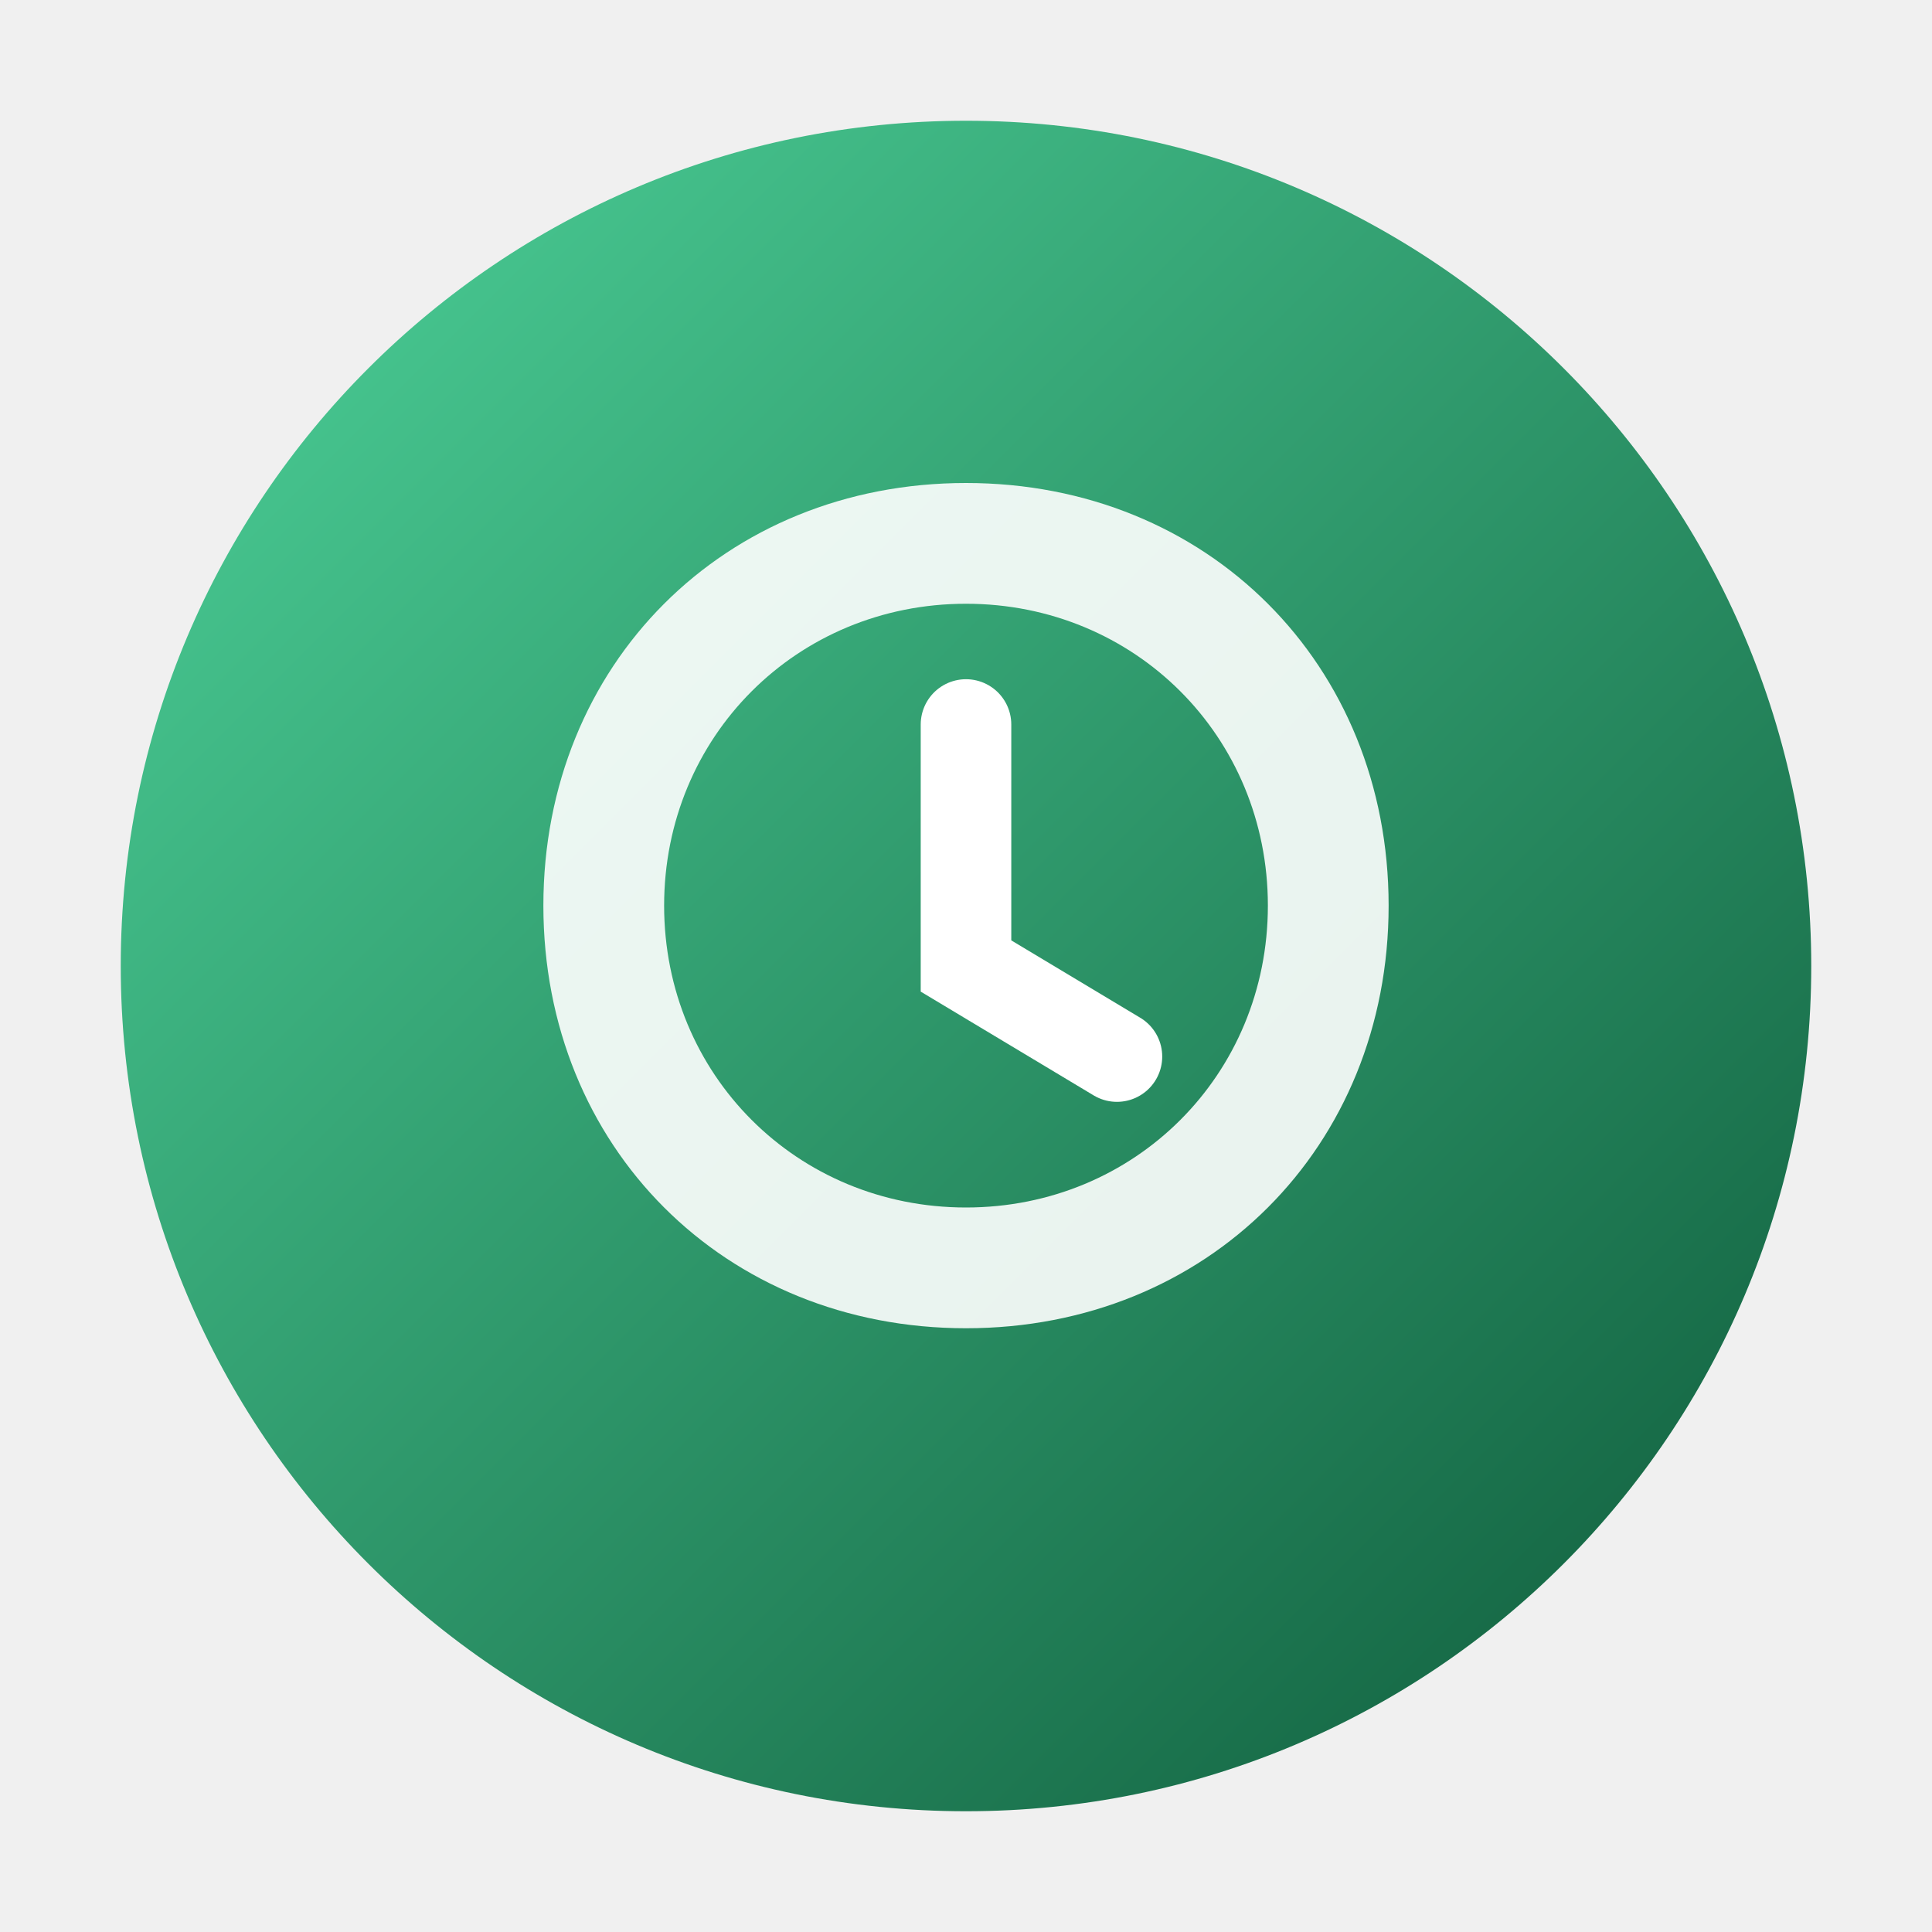
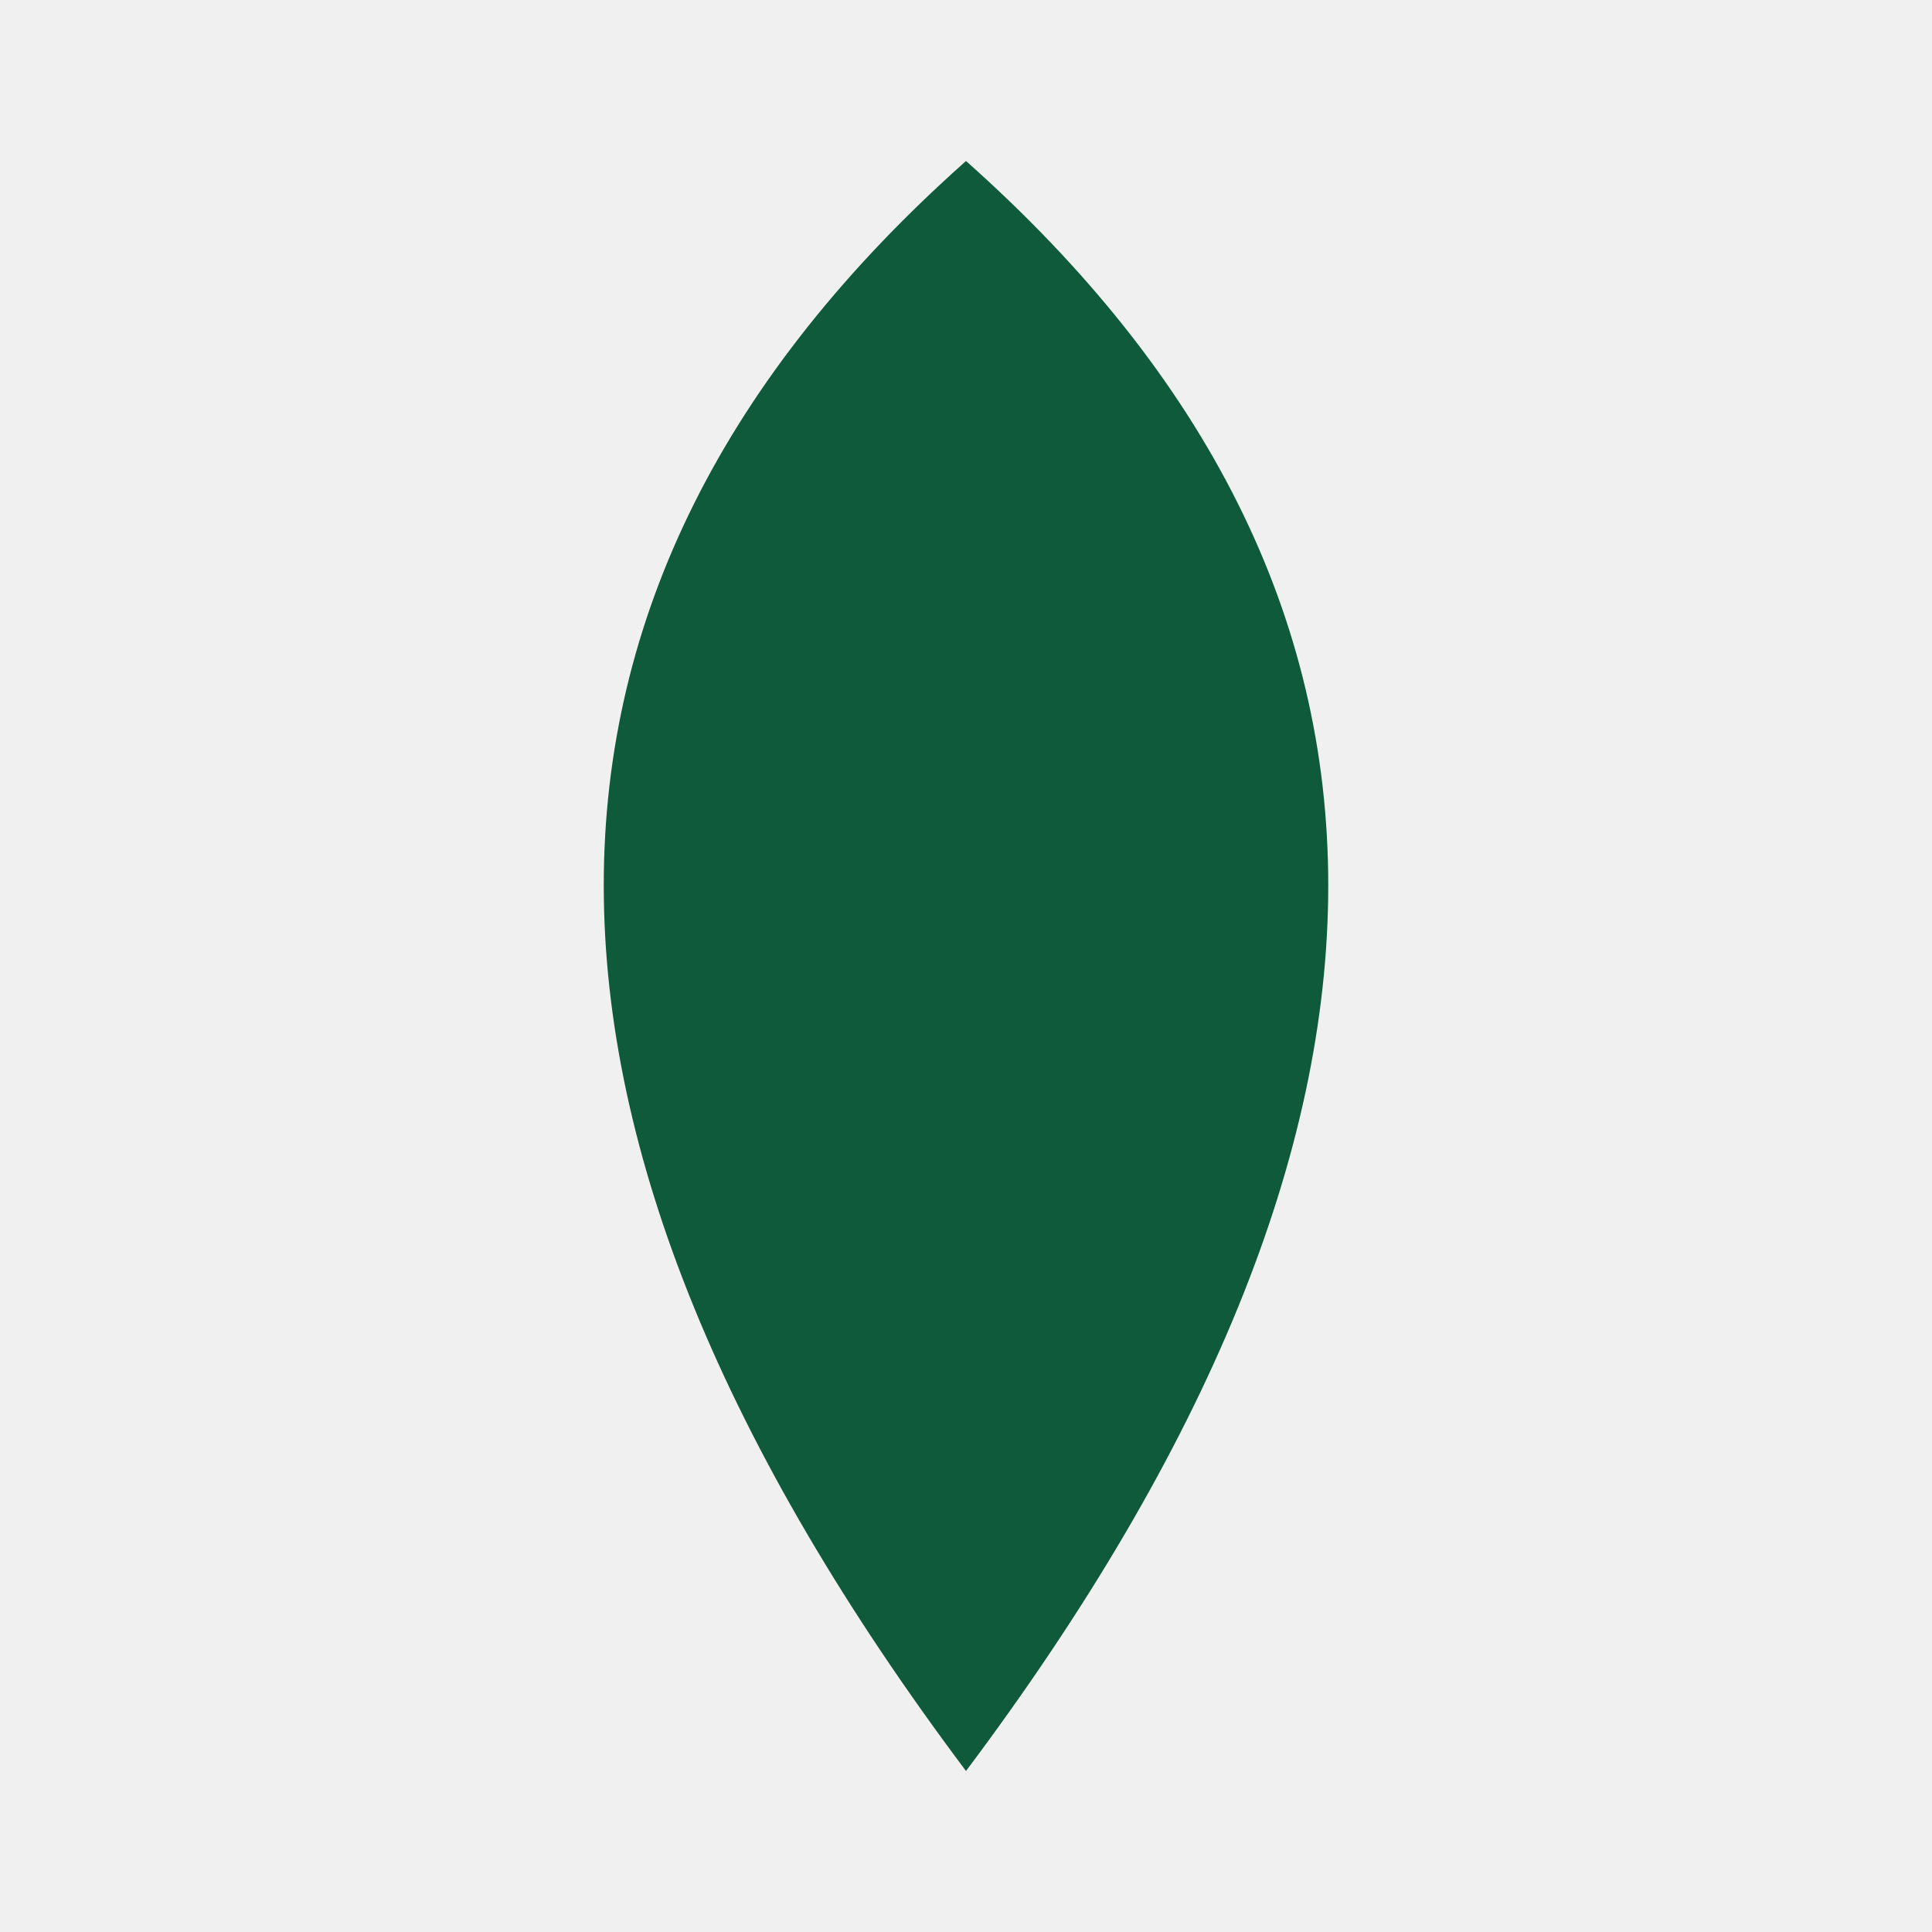
- <svg xmlns="http://www.w3.org/2000/svg" viewBox="0 0 32 32">
-   <defs>
-     <linearGradient id="leaf" x1="0%" y1="0%" x2="100%" y2="100%">
-       <stop offset="0%" style="stop-color:#4ED39A" />
-       <stop offset="100%" style="stop-color:#0E5A3A" />
-     </linearGradient>
-   </defs>
-   <circle cx="16" cy="16" r="14" fill="url(#leaf)" />
-   <path d="M16 8c-4 0-7 3-7 7s3 7 7 7 7-3 7-7-3-7-7-7zm0 2c2.8 0 5 2.2 5 5s-2.2 5-5 5-5-2.2-5-5 2.2-5 5-5z" fill="white" opacity="0.9" />
-   <path d="M16 12v4l2.5 1.5" stroke="white" stroke-width="1.5" stroke-linecap="round" fill="none" />
+ <svg xmlns="http://www.w3.org/2000/svg" viewBox="0 0 24 24">
+   <path fill="#0E5A3A" d="M12 2 Q 3 10 12 22 Q 21 10 12 2 Z" />
</svg>
